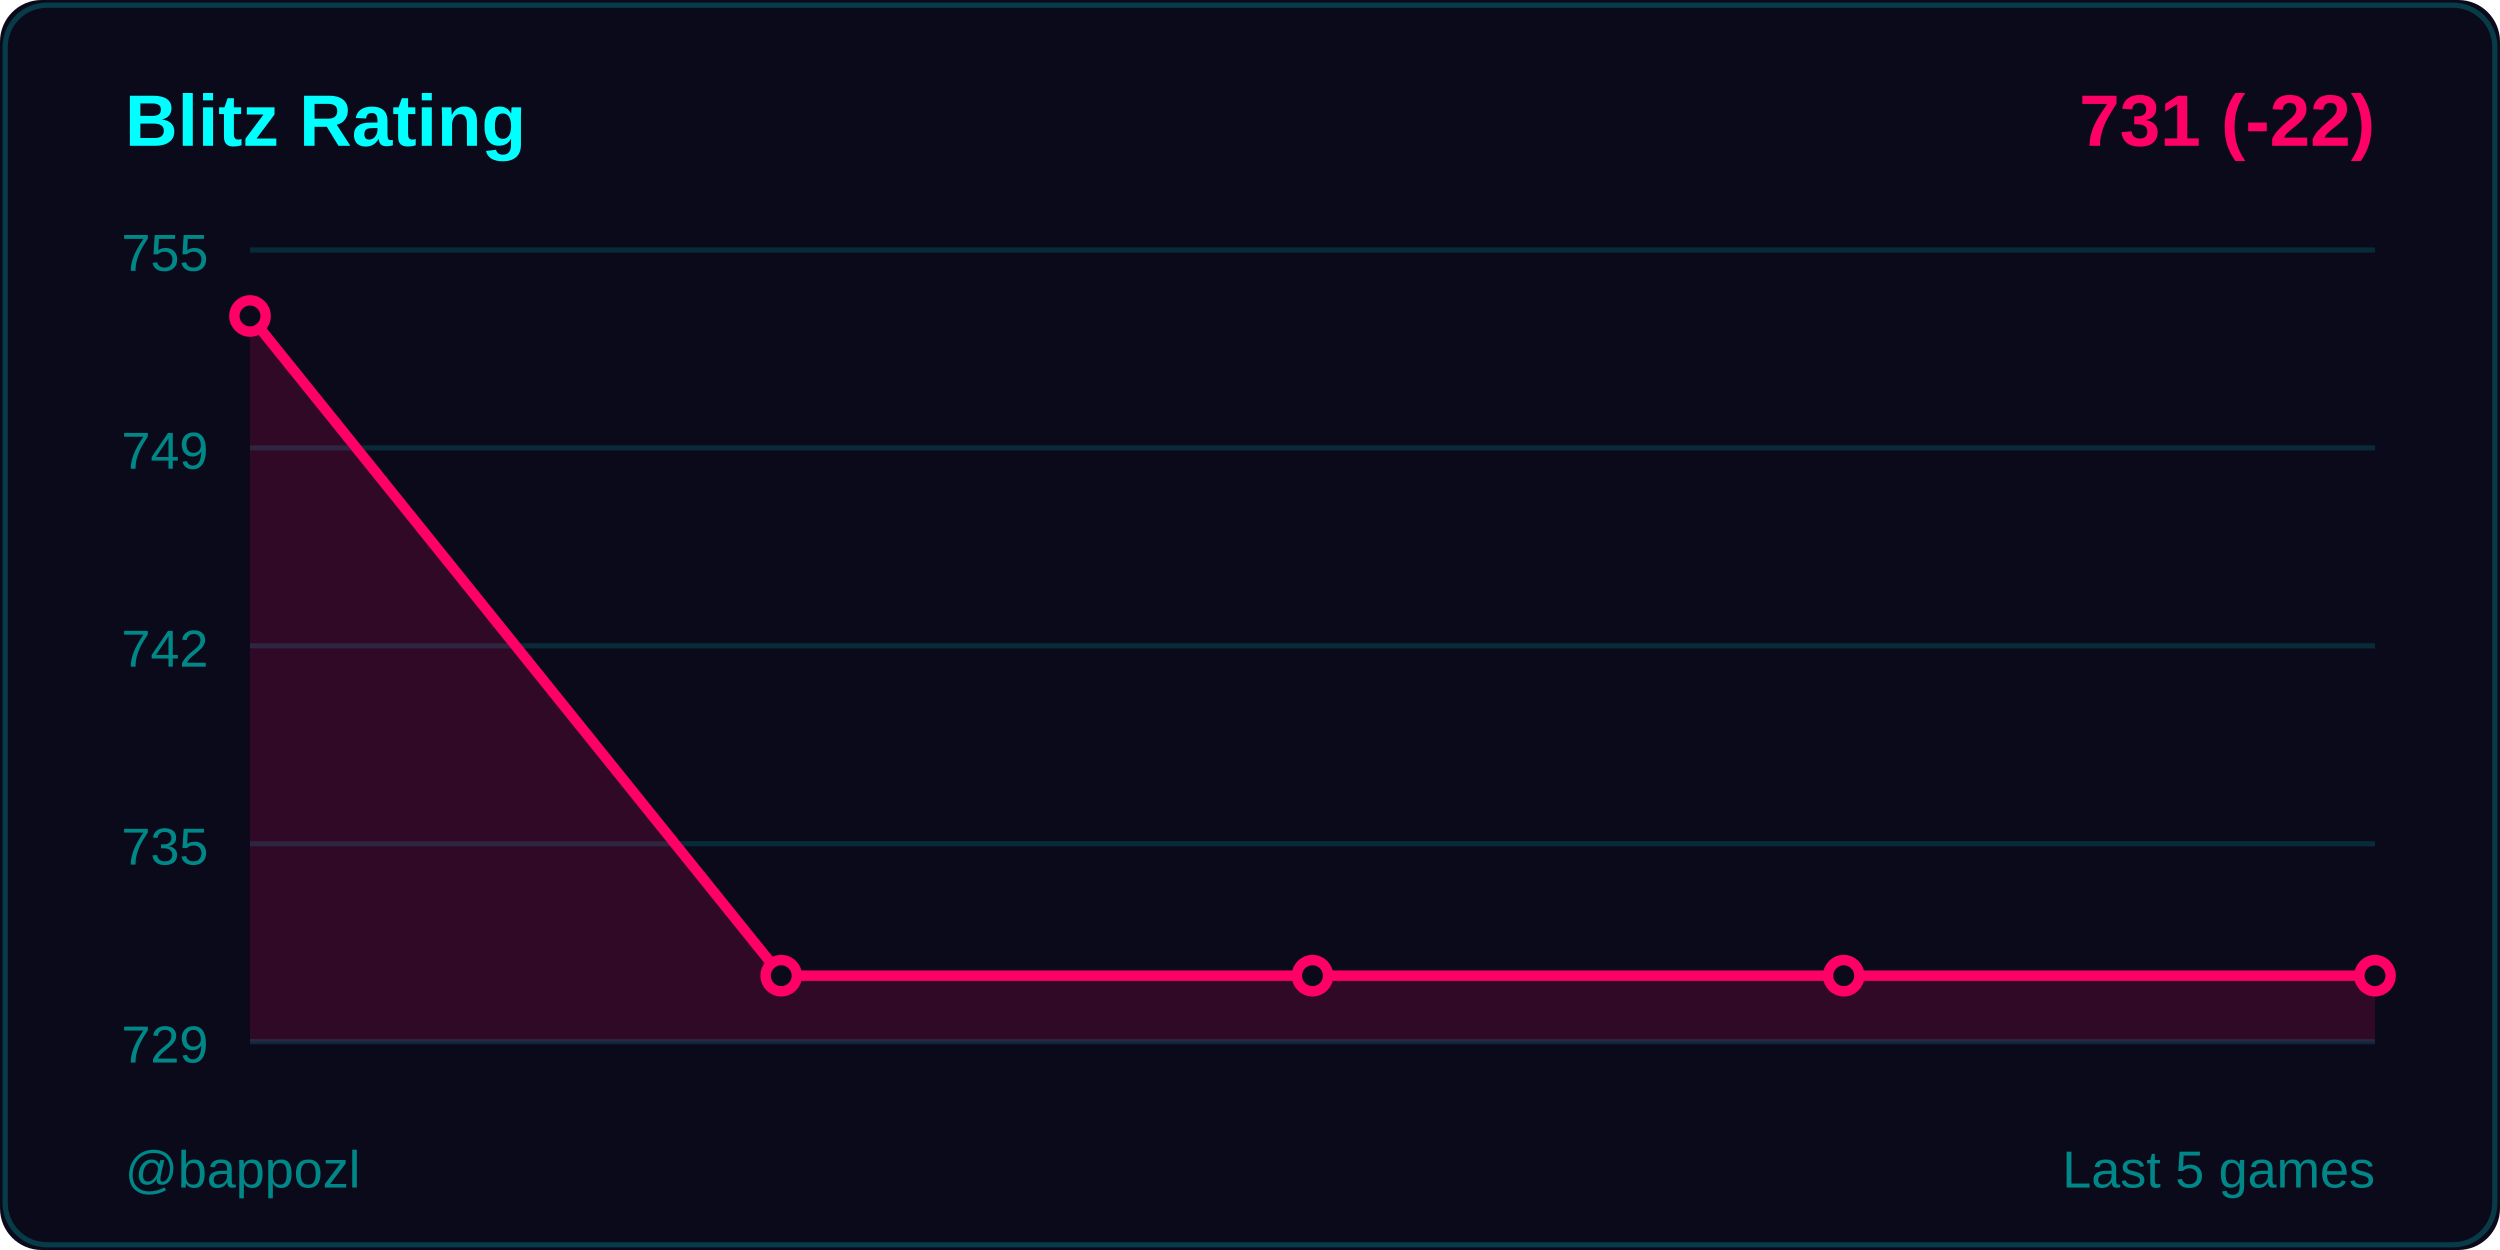
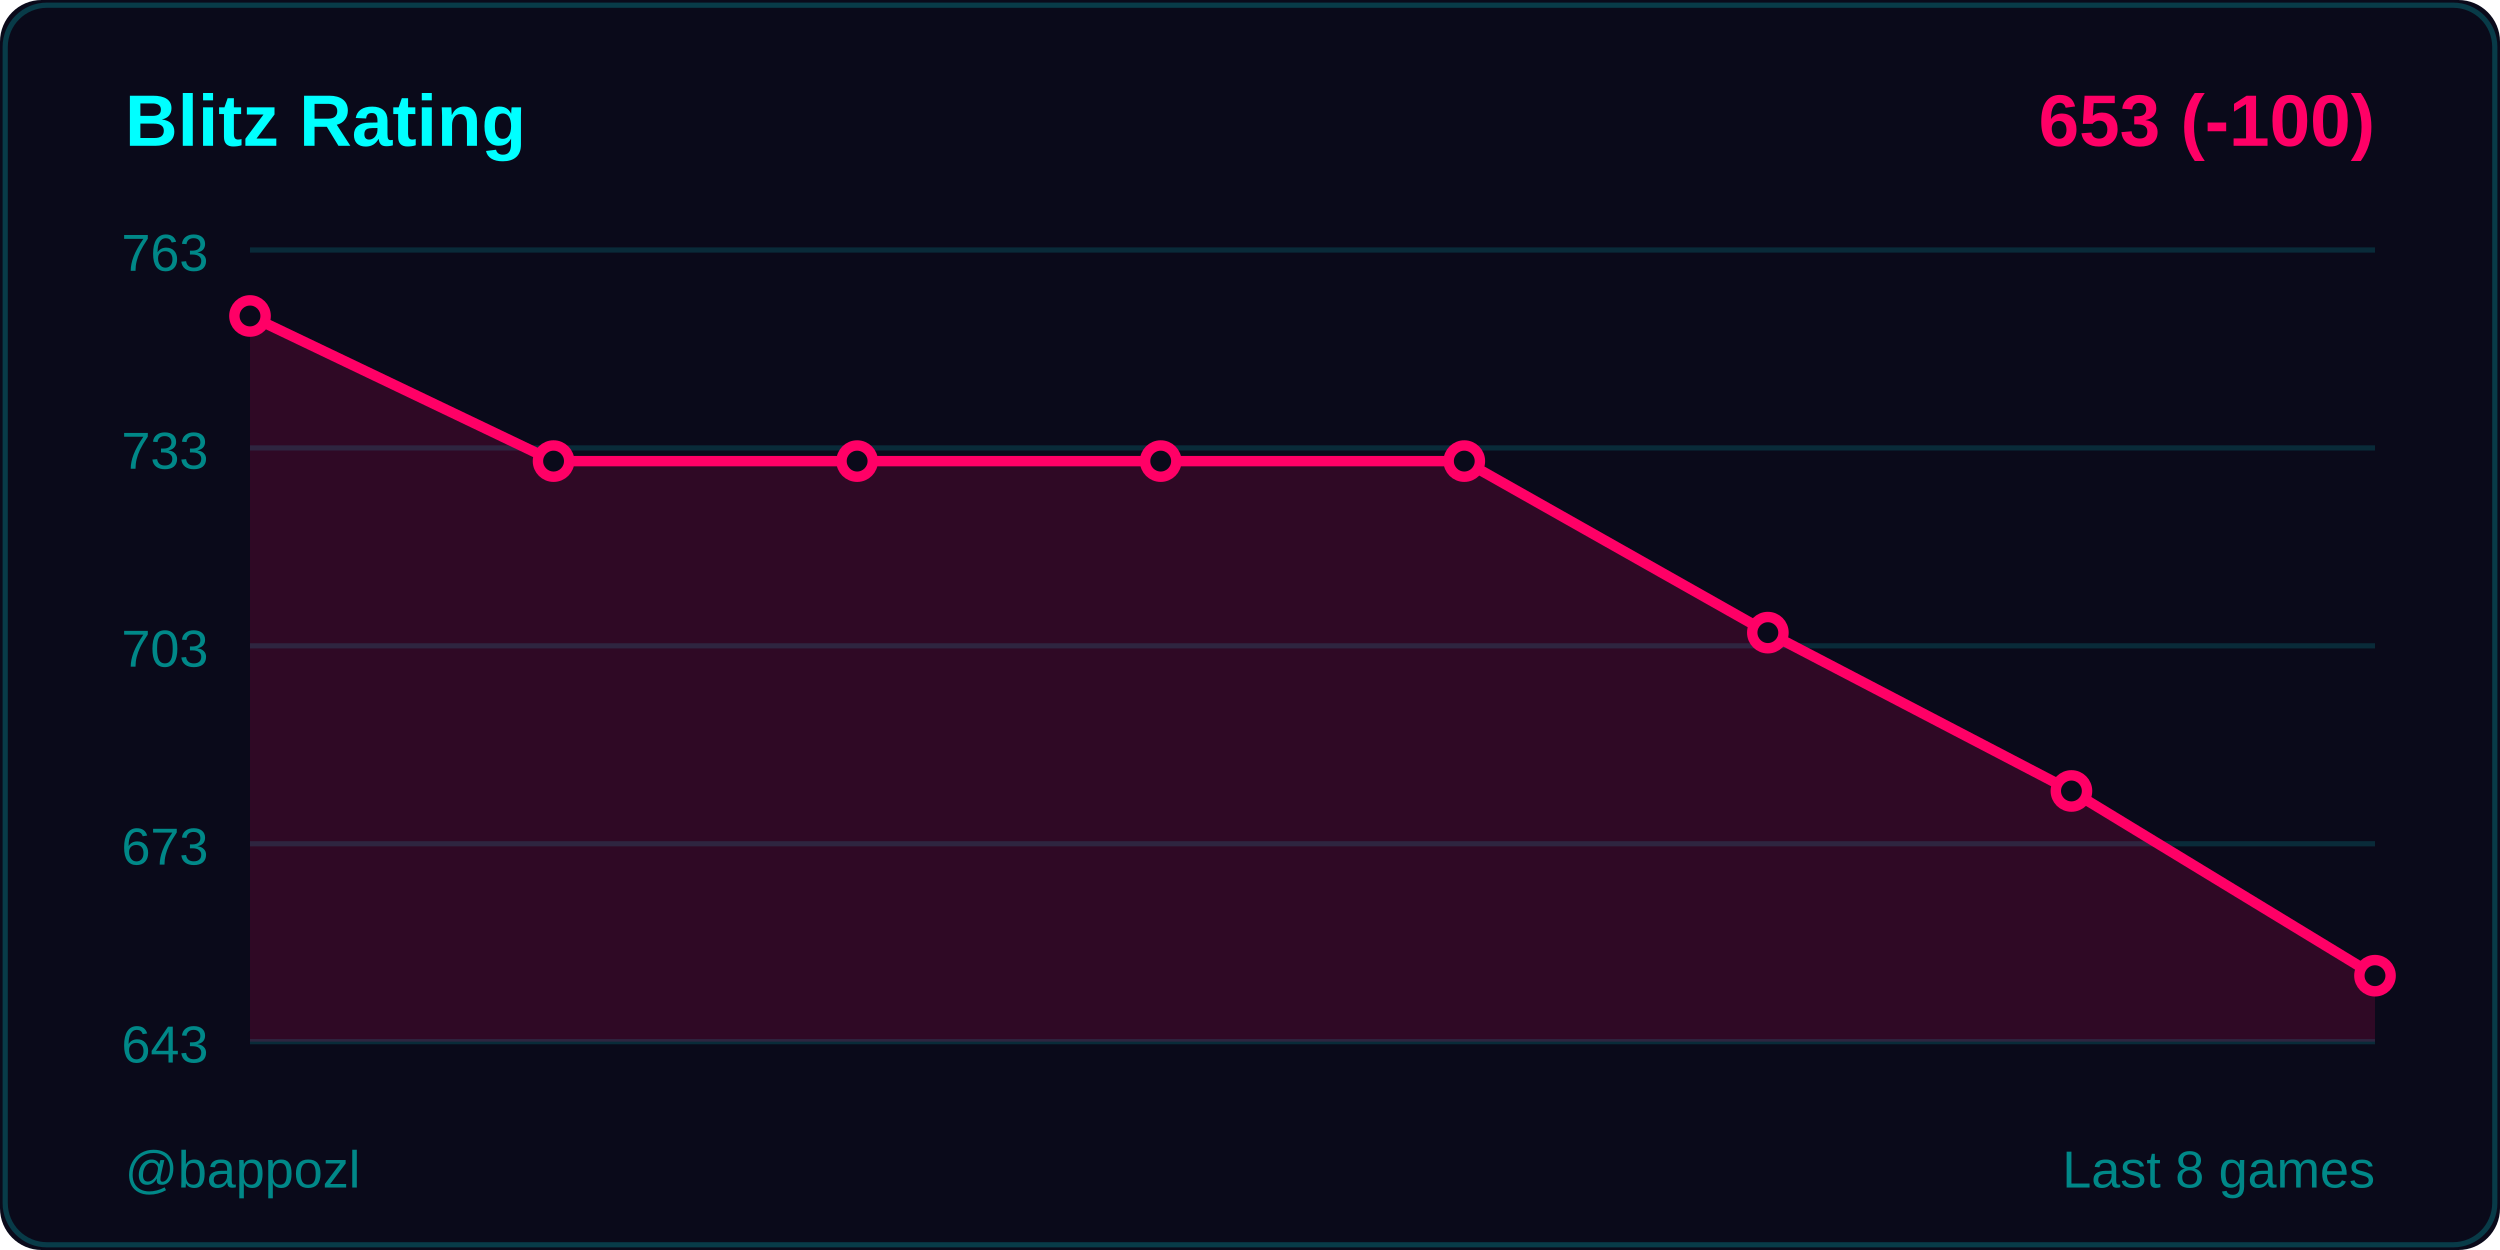
<svg xmlns="http://www.w3.org/2000/svg" width="480" height="240">
  <rect width="480" height="240" fill="#0a0a1a" rx="8" />
  <rect x="1" y="1" width="478" height="238" fill="none" stroke="#00ffff33" rx="8" />
  <text x="24" y="28" fill="#00ffff" font-size="14" font-weight="600" font-family="Segoe UI, Arial, sans-serif">
    Blitz Rating
  </text>
  <text x="456" y="28" fill="#ff0066" font-size="14" font-weight="600" font-family="Segoe UI, Arial, sans-serif" text-anchor="end">
-     731 (-22)
+     653 (-100)
  </text>
  <line x1="48" y1="48" x2="456" y2="48" stroke="#00ffff22" stroke-width="1" />
-   <text x="40" y="52" fill="#008888" font-size="10" font-family="Segoe UI, Arial, sans-serif" text-anchor="end">755</text>
+   <text x="40" y="52" fill="#008888" font-size="10" font-family="Segoe UI, Arial, sans-serif" text-anchor="end">763</text>
  <line x1="48" y1="86" x2="456" y2="86" stroke="#00ffff22" stroke-width="1" />
-   <text x="40" y="90" fill="#008888" font-size="10" font-family="Segoe UI, Arial, sans-serif" text-anchor="end">749</text>
+   <text x="40" y="90" fill="#008888" font-size="10" font-family="Segoe UI, Arial, sans-serif" text-anchor="end">733</text>
  <line x1="48" y1="124" x2="456" y2="124" stroke="#00ffff22" stroke-width="1" />
-   <text x="40" y="128" fill="#008888" font-size="10" font-family="Segoe UI, Arial, sans-serif" text-anchor="end">742</text>
+   <text x="40" y="128" fill="#008888" font-size="10" font-family="Segoe UI, Arial, sans-serif" text-anchor="end">703</text>
  <line x1="48" y1="162" x2="456" y2="162" stroke="#00ffff22" stroke-width="1" />
-   <text x="40" y="166" fill="#008888" font-size="10" font-family="Segoe UI, Arial, sans-serif" text-anchor="end">735</text>
+   <text x="40" y="166" fill="#008888" font-size="10" font-family="Segoe UI, Arial, sans-serif" text-anchor="end">673</text>
  <line x1="48" y1="200" x2="456" y2="200" stroke="#00ffff22" stroke-width="1" />
-   <text x="40" y="204" fill="#008888" font-size="10" font-family="Segoe UI, Arial, sans-serif" text-anchor="end">729</text>
-   <polygon points="48,200 48,60.667 150,187.333 252,187.333 354,187.333 456,187.333 456,200" fill="#ff0066" opacity="0.15" />
-   <polyline points="48,60.667 150,187.333 252,187.333 354,187.333 456,187.333" fill="none" stroke="#ff0066" stroke-width="2" stroke-linecap="round" stroke-linejoin="round" />
+   <text x="40" y="204" fill="#008888" font-size="10" font-family="Segoe UI, Arial, sans-serif" text-anchor="end">643</text>
+   <polygon points="48,200 48,60.667 106.286,88.533 164.571,88.533 222.857,88.533 281.143,88.533 339.429,121.467 397.714,151.867 456,187.333 456,200" fill="#ff0066" opacity="0.15" />
+   <polyline points="48,60.667 106.286,88.533 164.571,88.533 222.857,88.533 281.143,88.533 339.429,121.467 397.714,151.867 456,187.333" fill="none" stroke="#ff0066" stroke-width="2" stroke-linecap="round" stroke-linejoin="round" />
  <circle cx="48" cy="60.667" r="3" fill="#0a0a1a" stroke="#ff0066" stroke-width="2" />
-   <circle cx="150" cy="187.333" r="3" fill="#0a0a1a" stroke="#ff0066" stroke-width="2" />
-   <circle cx="252" cy="187.333" r="3" fill="#0a0a1a" stroke="#ff0066" stroke-width="2" />
-   <circle cx="354" cy="187.333" r="3" fill="#0a0a1a" stroke="#ff0066" stroke-width="2" />
+   <circle cx="106.286" cy="88.533" r="3" fill="#0a0a1a" stroke="#ff0066" stroke-width="2" />
+   <circle cx="164.571" cy="88.533" r="3" fill="#0a0a1a" stroke="#ff0066" stroke-width="2" />
+   <circle cx="222.857" cy="88.533" r="3" fill="#0a0a1a" stroke="#ff0066" stroke-width="2" />
+   <circle cx="281.143" cy="88.533" r="3" fill="#0a0a1a" stroke="#ff0066" stroke-width="2" />
+   <circle cx="339.429" cy="121.467" r="3" fill="#0a0a1a" stroke="#ff0066" stroke-width="2" />
+   <circle cx="397.714" cy="151.867" r="3" fill="#0a0a1a" stroke="#ff0066" stroke-width="2" />
  <circle cx="456" cy="187.333" r="3" fill="#0a0a1a" stroke="#ff0066" stroke-width="2" />
  <text x="24" y="228" fill="#008888" font-size="10" font-family="Segoe UI, Arial, sans-serif">
    @bappozl
  </text>
  <text x="456" y="228" fill="#008888" font-size="10" font-family="Segoe UI, Arial, sans-serif" text-anchor="end">
-     Last 5 games
+     Last 8 games
  </text>
</svg>
